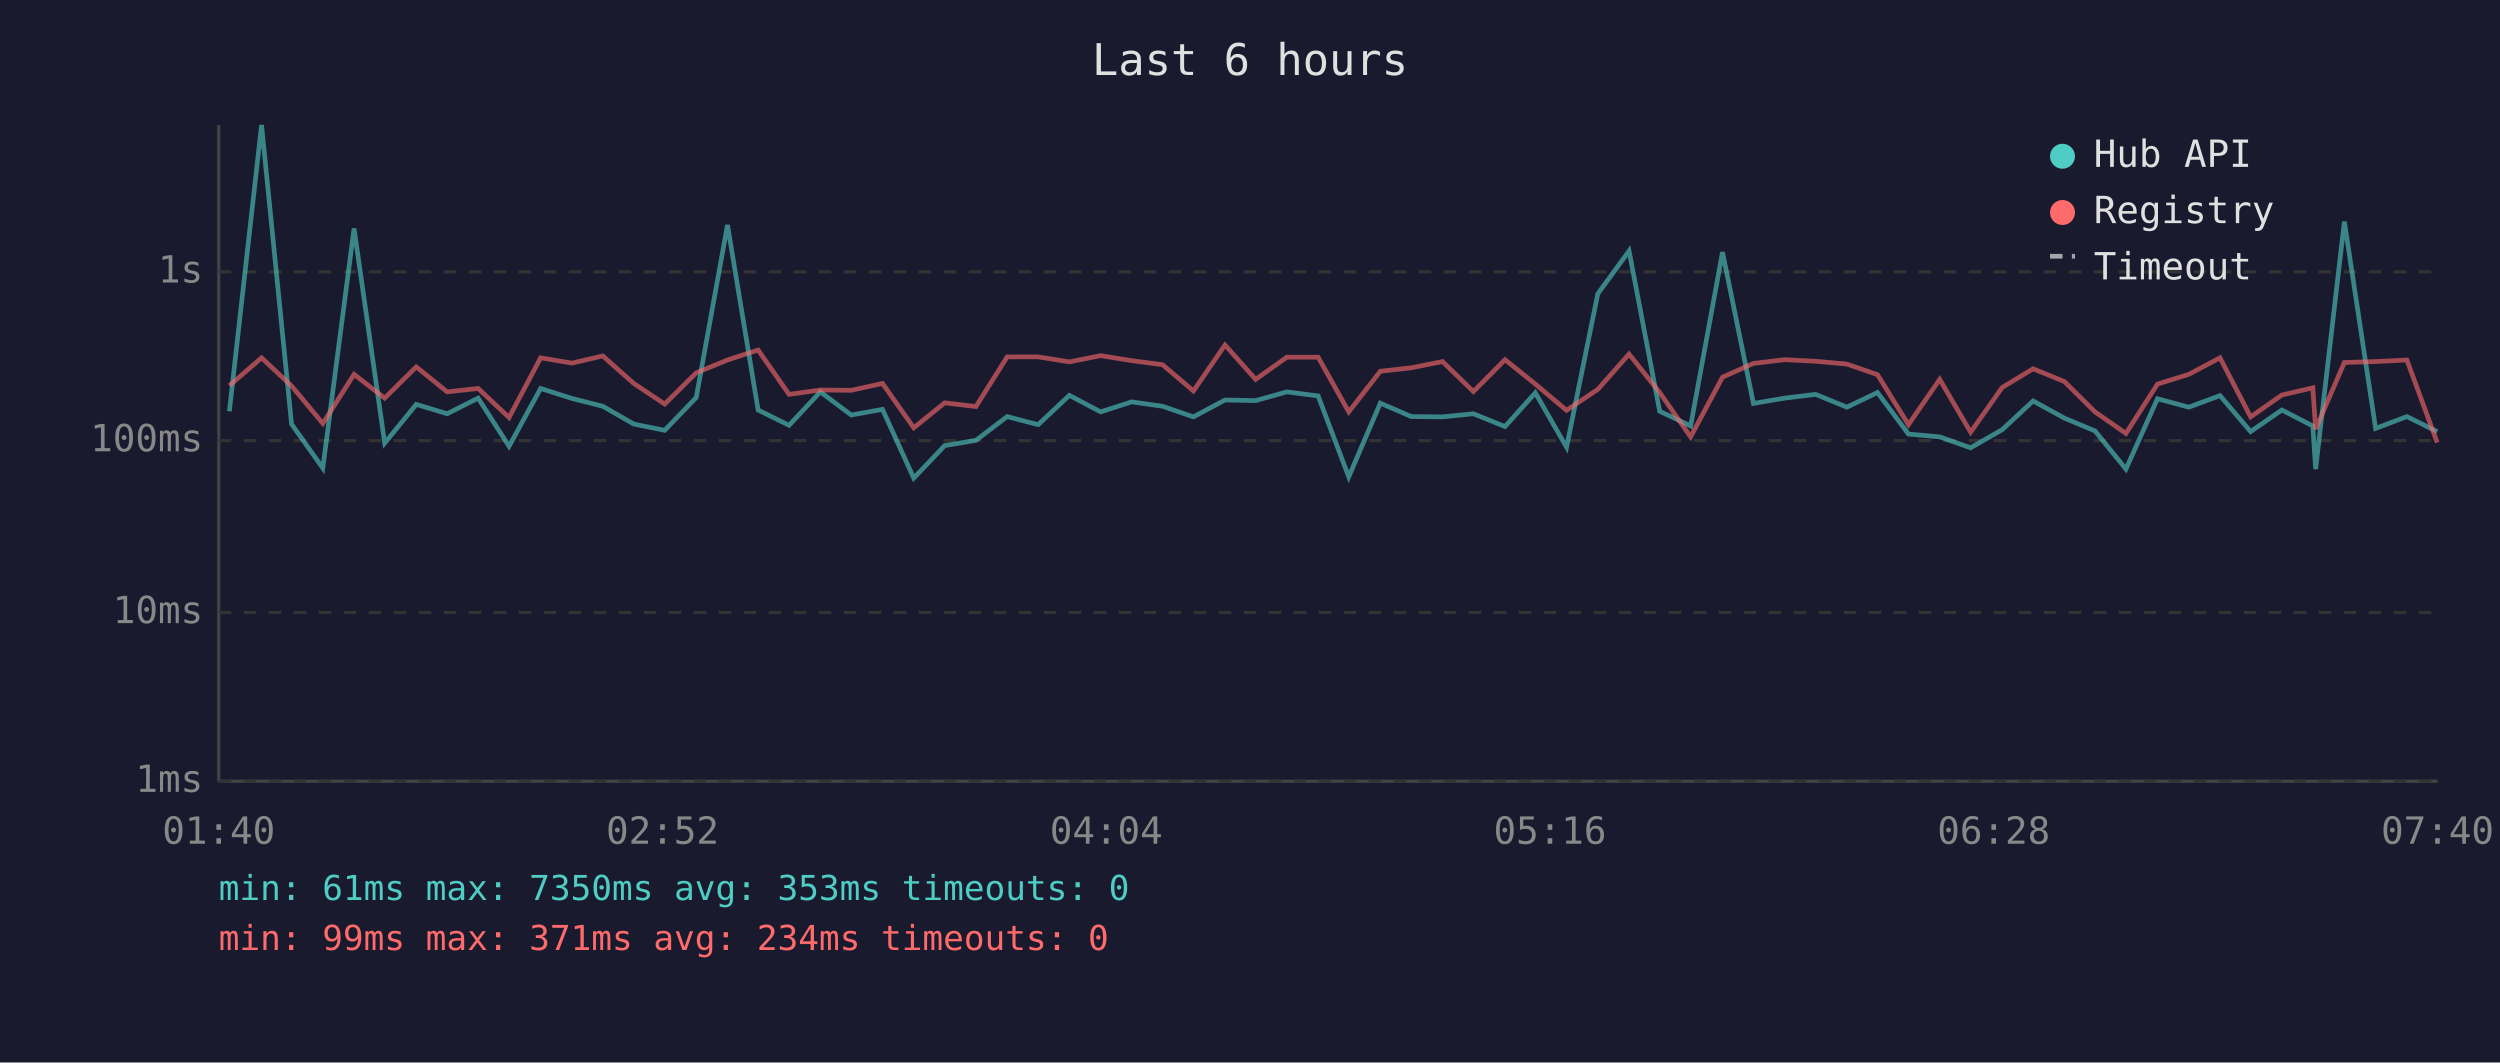
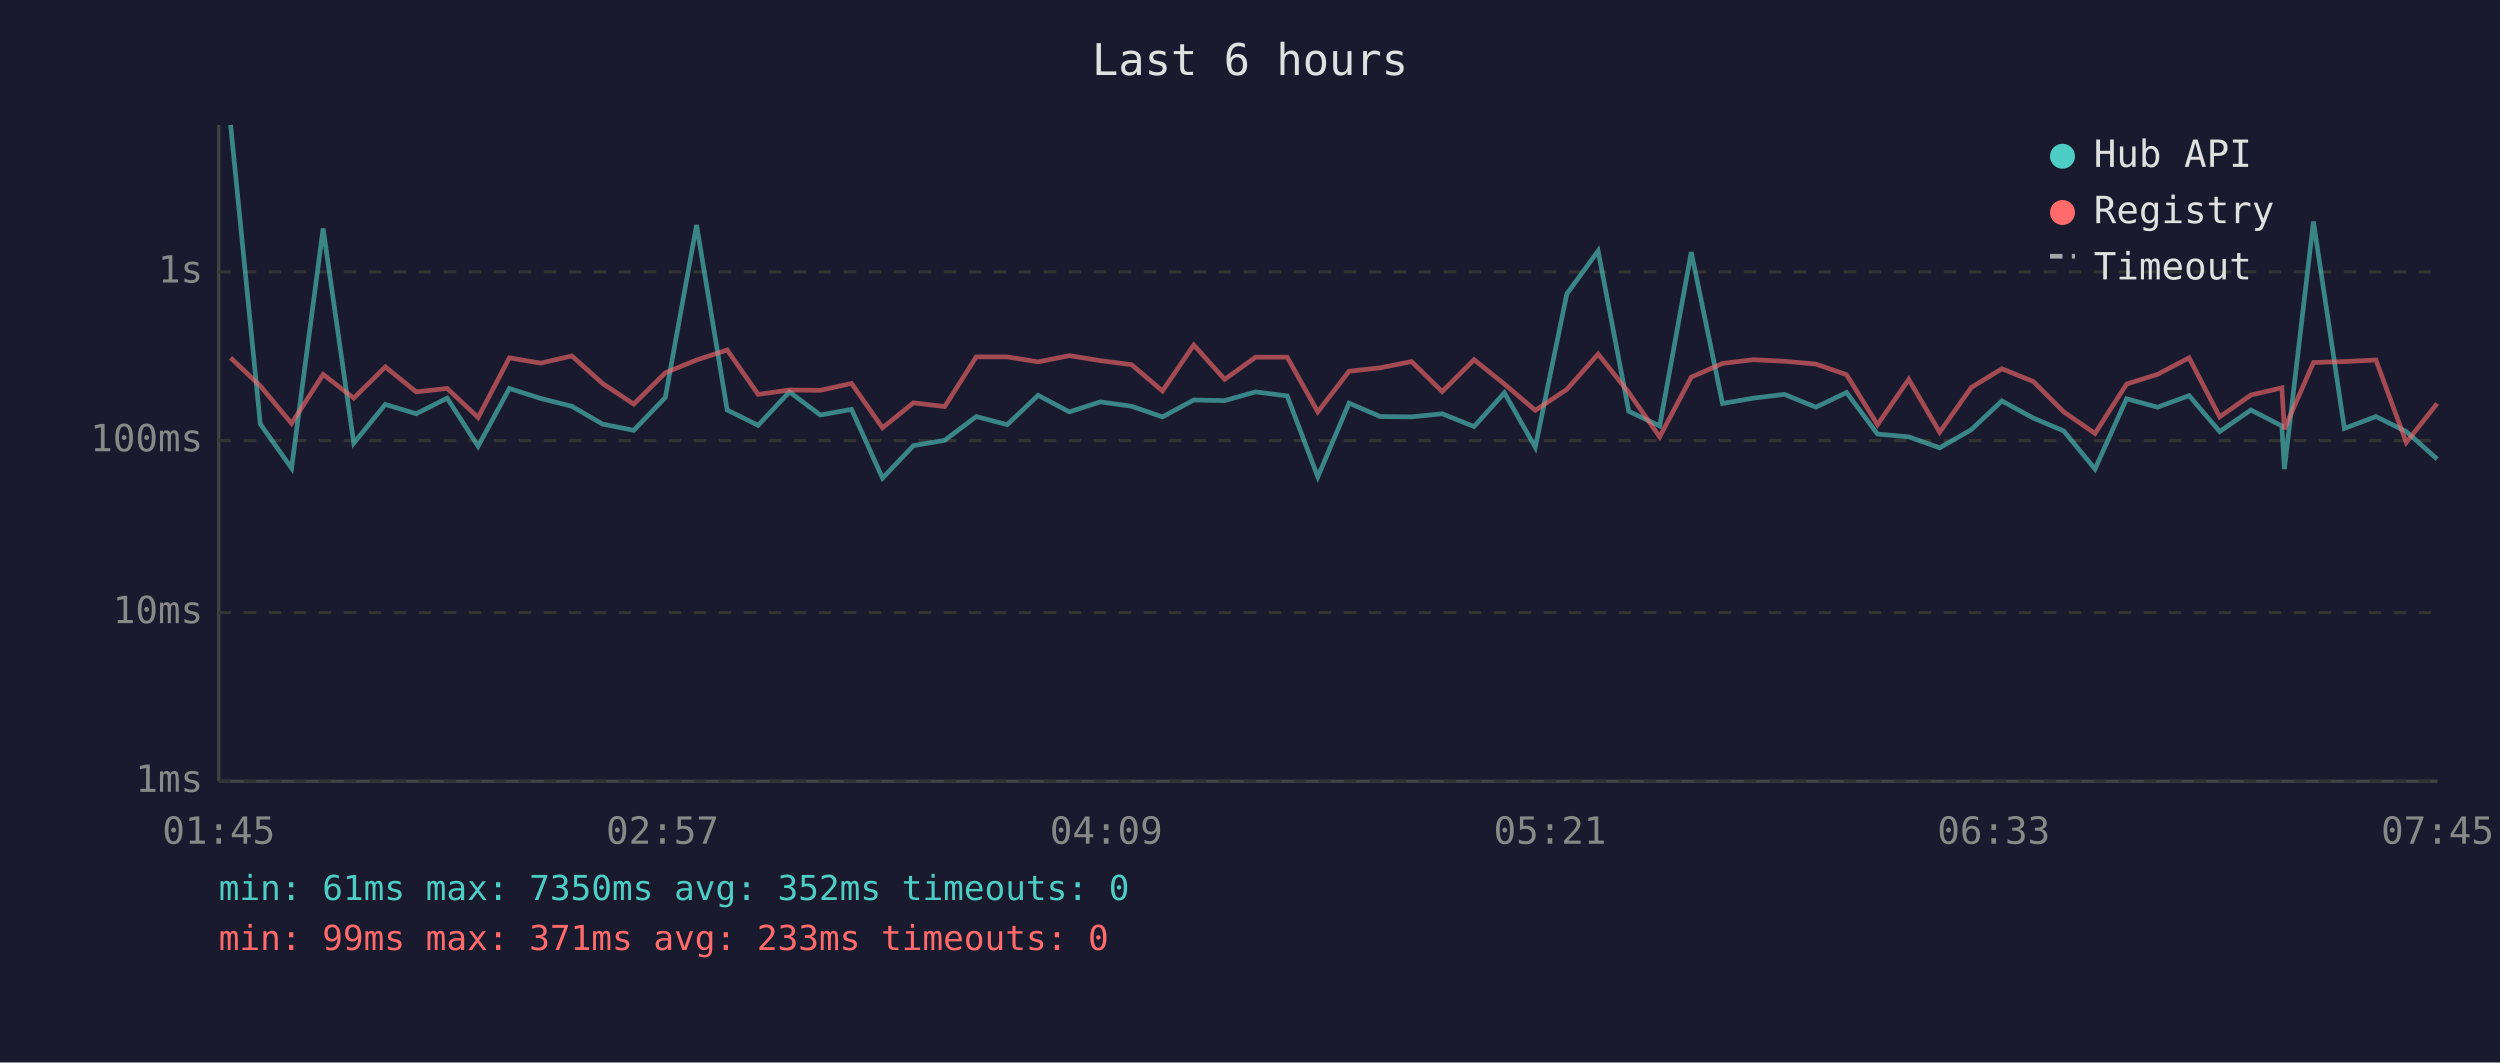
<svg xmlns="http://www.w3.org/2000/svg" viewBox="0 0 800 340" font-family="monospace" font-size="12">
  <rect width="800" height="340" fill="#1a1a2e" />
  <text x="400" y="24" fill="#e0e0e0" font-size="14" text-anchor="middle">Last 6 hours</text>
  <line x1="70" y1="40" x2="70" y2="250" stroke="#444" stroke-width="1" />
  <line x1="70" y1="250" x2="780" y2="250" stroke="#444" stroke-width="1" />
  <line x1="70" y1="250" x2="780" y2="250" stroke="#333" stroke-width="1" stroke-dasharray="4" />
  <text x="65" y="250" fill="#888" text-anchor="end" dominant-baseline="middle">1ms</text>
  <line x1="70" y1="196" x2="780" y2="196" stroke="#333" stroke-width="1" stroke-dasharray="4" />
  <text x="65" y="196" fill="#888" text-anchor="end" dominant-baseline="middle">10ms</text>
  <line x1="70" y1="141" x2="780" y2="141" stroke="#333" stroke-width="1" stroke-dasharray="4" />
  <text x="65" y="141" fill="#888" text-anchor="end" dominant-baseline="middle">100ms</text>
  <line x1="70" y1="87" x2="780" y2="87" stroke="#333" stroke-width="1" stroke-dasharray="4" />
  <text x="65" y="87" fill="#888" text-anchor="end" dominant-baseline="middle">1s</text>
-   <text x="70" y="270" fill="#888" text-anchor="middle">01:40</text>
-   <text x="212" y="270" fill="#888" text-anchor="middle">02:52</text>
-   <text x="354" y="270" fill="#888" text-anchor="middle">04:04</text>
-   <text x="496" y="270" fill="#888" text-anchor="middle">05:16</text>
-   <text x="638" y="270" fill="#888" text-anchor="middle">06:28</text>
-   <text x="780" y="270" fill="#888" text-anchor="middle">07:40</text>
-   <polyline points="73.4,131.6 83.7,40.0 93.3,135.7 103.3,149.8 113.3,73.1 123.1,141.8 133.2,129.4 143.1,132.4 153.0,127.4 162.9,142.8 173.0,124.3 183.0,127.5 192.9,130.0 202.8,135.7 212.7,137.7 222.8,127.2 232.8,72.0 242.6,131.2 252.5,136.1 262.5,125.4 272.4,132.8 282.4,131.0 292.4,153.0 302.3,142.6 312.3,140.9 322.3,133.3 332.2,135.9 342.2,126.5 352.2,131.8 362.1,128.6 372.0,130.0 381.9,133.4 392.0,128.0 401.8,128.2 411.8,125.4 421.8,126.7 431.6,152.6 441.7,129.0 451.6,133.3 461.6,133.4 471.5,132.4 481.6,136.5 491.3,125.7 501.3,143.1 511.3,94.0 521.3,80.3 531.1,131.6 541.0,136.3 551.2,80.7 561.1,129.1 571.1,127.4 581.0,126.2 591.0,130.3 600.8,125.6 610.7,138.9 620.7,139.8 630.6,143.3 640.7,137.5 650.6,128.3 660.6,133.8 670.4,137.9 680.3,150.1 690.4,127.6 700.4,130.3 710.4,126.6 720.2,138.1 730.2,131.2 740.1,136.3 741.0,150.1 750.2,70.9 760.2,137.1 770.2,133.3 779.9,138.1" fill="none" stroke="#4ecdc4" stroke-width="1.5" opacity="0.6" />
-   <polyline points="73.4,123.4 83.7,114.5 93.3,123.5 103.3,135.5 113.3,119.8 123.1,127.4 133.2,117.4 143.1,125.4 153.0,124.3 162.9,133.6 173.0,114.5 183.0,116.2 192.9,113.9 202.8,122.7 212.7,129.3 222.8,119.3 232.8,115.2 242.6,112.0 252.5,126.2 262.5,124.8 272.4,124.9 282.4,122.7 292.4,136.9 302.3,128.9 312.3,130.1 322.3,114.2 332.2,114.2 342.2,115.8 352.2,113.8 362.1,115.4 372.0,116.7 381.9,125.1 392.0,110.4 401.8,121.4 411.8,114.3 421.8,114.3 431.6,131.8 441.7,118.8 451.6,117.7 461.6,115.7 471.5,125.3 481.6,115.1 491.3,122.9 501.3,131.3 511.3,124.6 521.3,113.3 531.1,125.6 541.0,139.8 551.2,120.7 561.1,116.3 571.1,115.1 581.0,115.6 591.0,116.5 600.8,119.9 610.7,135.9 620.7,121.4 630.6,138.3 640.7,124.0 650.6,118.0 660.6,122.1 670.4,131.8 680.3,138.7 690.4,122.9 700.4,119.8 710.4,114.5 720.2,133.4 730.2,126.4 740.1,124.1 741.0,137.3 750.2,116.0 760.2,115.7 770.2,115.2 779.9,141.6" fill="none" stroke="#ff6b6b" stroke-width="1.5" opacity="0.6" />
+   <text x="70" y="270" fill="#888" text-anchor="middle">01:45</text>
+   <text x="212" y="270" fill="#888" text-anchor="middle">02:57</text>
+   <text x="354" y="270" fill="#888" text-anchor="middle">04:09</text>
+   <text x="496" y="270" fill="#888" text-anchor="middle">05:21</text>
+   <text x="638" y="270" fill="#888" text-anchor="middle">06:33</text>
+   <text x="780" y="270" fill="#888" text-anchor="middle">07:45</text>
+   <polyline points="73.8,40.0 83.3,135.7 93.3,149.8 103.4,73.1 113.2,141.8 123.3,129.4 133.2,132.4 143.1,127.4 153.0,142.8 163.0,124.3 173.0,127.5 183.0,130.0 192.8,135.7 202.8,137.7 212.9,127.2 222.9,72.0 232.7,131.2 242.6,136.1 252.6,125.4 262.5,132.8 272.5,131.0 282.4,153.0 292.3,142.6 302.3,140.9 312.4,133.3 322.3,135.9 332.2,126.5 342.2,131.8 352.1,128.6 362.1,130.0 372.0,133.4 382.0,128.0 391.9,128.2 401.8,125.4 411.9,126.7 421.7,152.6 431.7,129.0 441.7,133.3 451.7,133.4 461.5,132.4 471.7,136.5 481.4,125.7 491.3,143.1 501.4,94.0 511.4,80.3 521.2,131.6 531.1,136.3 541.2,80.7 551.2,129.1 561.1,127.4 571.0,126.2 581.1,130.3 590.9,125.6 600.8,138.9 610.8,139.8 620.7,143.3 630.8,137.5 640.6,128.3 650.7,133.8 660.4,137.9 670.4,150.1 680.5,127.6 690.4,130.3 700.5,126.6 710.3,138.1 720.3,131.2 730.2,136.3 731.0,150.1 740.3,70.9 750.2,137.1 760.3,133.3 770.0,138.1 779.9,146.9" fill="none" stroke="#4ecdc4" stroke-width="1.5" opacity="0.6" />
+   <polyline points="73.8,114.5 83.3,123.5 93.3,135.5 103.4,119.8 113.2,127.4 123.3,117.4 133.2,125.4 143.1,124.3 153.0,133.6 163.0,114.5 173.0,116.2 183.0,113.9 192.8,122.7 202.8,129.3 212.9,119.3 222.9,115.2 232.7,112.0 242.6,126.2 252.6,124.8 262.5,124.9 272.5,122.7 282.4,136.9 292.3,128.9 302.3,130.1 312.4,114.2 322.3,114.2 332.2,115.8 342.2,113.8 352.1,115.4 362.1,116.7 372.0,125.1 382.0,110.4 391.9,121.4 401.8,114.3 411.9,114.3 421.7,131.8 431.7,118.8 441.7,117.7 451.7,115.7 461.5,125.3 471.7,115.1 481.4,122.9 491.3,131.3 501.4,124.6 511.4,113.3 521.2,125.6 531.1,139.8 541.2,120.7 551.2,116.3 561.1,115.1 571.0,115.6 581.1,116.5 590.9,119.9 600.8,135.9 610.8,121.4 620.7,138.3 630.8,124.0 640.6,118.0 650.7,122.1 660.4,131.8 670.4,138.7 680.5,122.9 690.4,119.8 700.5,114.5 710.3,133.4 720.3,126.4 730.2,124.1 731.0,137.3 740.3,116.0 750.2,115.7 760.3,115.2 770.0,141.6 779.9,129.1" fill="none" stroke="#ff6b6b" stroke-width="1.5" opacity="0.6" />
  <circle cx="660" cy="50" r="4" fill="#4ecdc4" />
  <text x="670" y="50" fill="#e0e0e0" dominant-baseline="middle">Hub API</text>
  <circle cx="660" cy="68" r="4" fill="#ff6b6b" />
  <text x="670" y="68" fill="#e0e0e0" dominant-baseline="middle">Registry</text>
  <line x1="656" y1="82" x2="664" y2="82" stroke="#e0e0e0" stroke-width="1.5" stroke-dasharray="4,3" opacity="0.7" />
  <text x="670" y="86" fill="#e0e0e0" dominant-baseline="middle">Timeout</text>
-   <text x="70" y="288" fill="#4ecdc4" font-size="11">min: 61ms  max: 7350ms  avg: 353ms  timeouts: 0</text>
-   <text x="70" y="304" fill="#ff6b6b" font-size="11">min: 99ms  max: 371ms  avg: 234ms  timeouts: 0</text>
+   <text x="70" y="288" fill="#4ecdc4" font-size="11">min: 61ms  max: 7350ms  avg: 352ms  timeouts: 0</text>
+   <text x="70" y="304" fill="#ff6b6b" font-size="11">min: 99ms  max: 371ms  avg: 233ms  timeouts: 0</text>
</svg>
